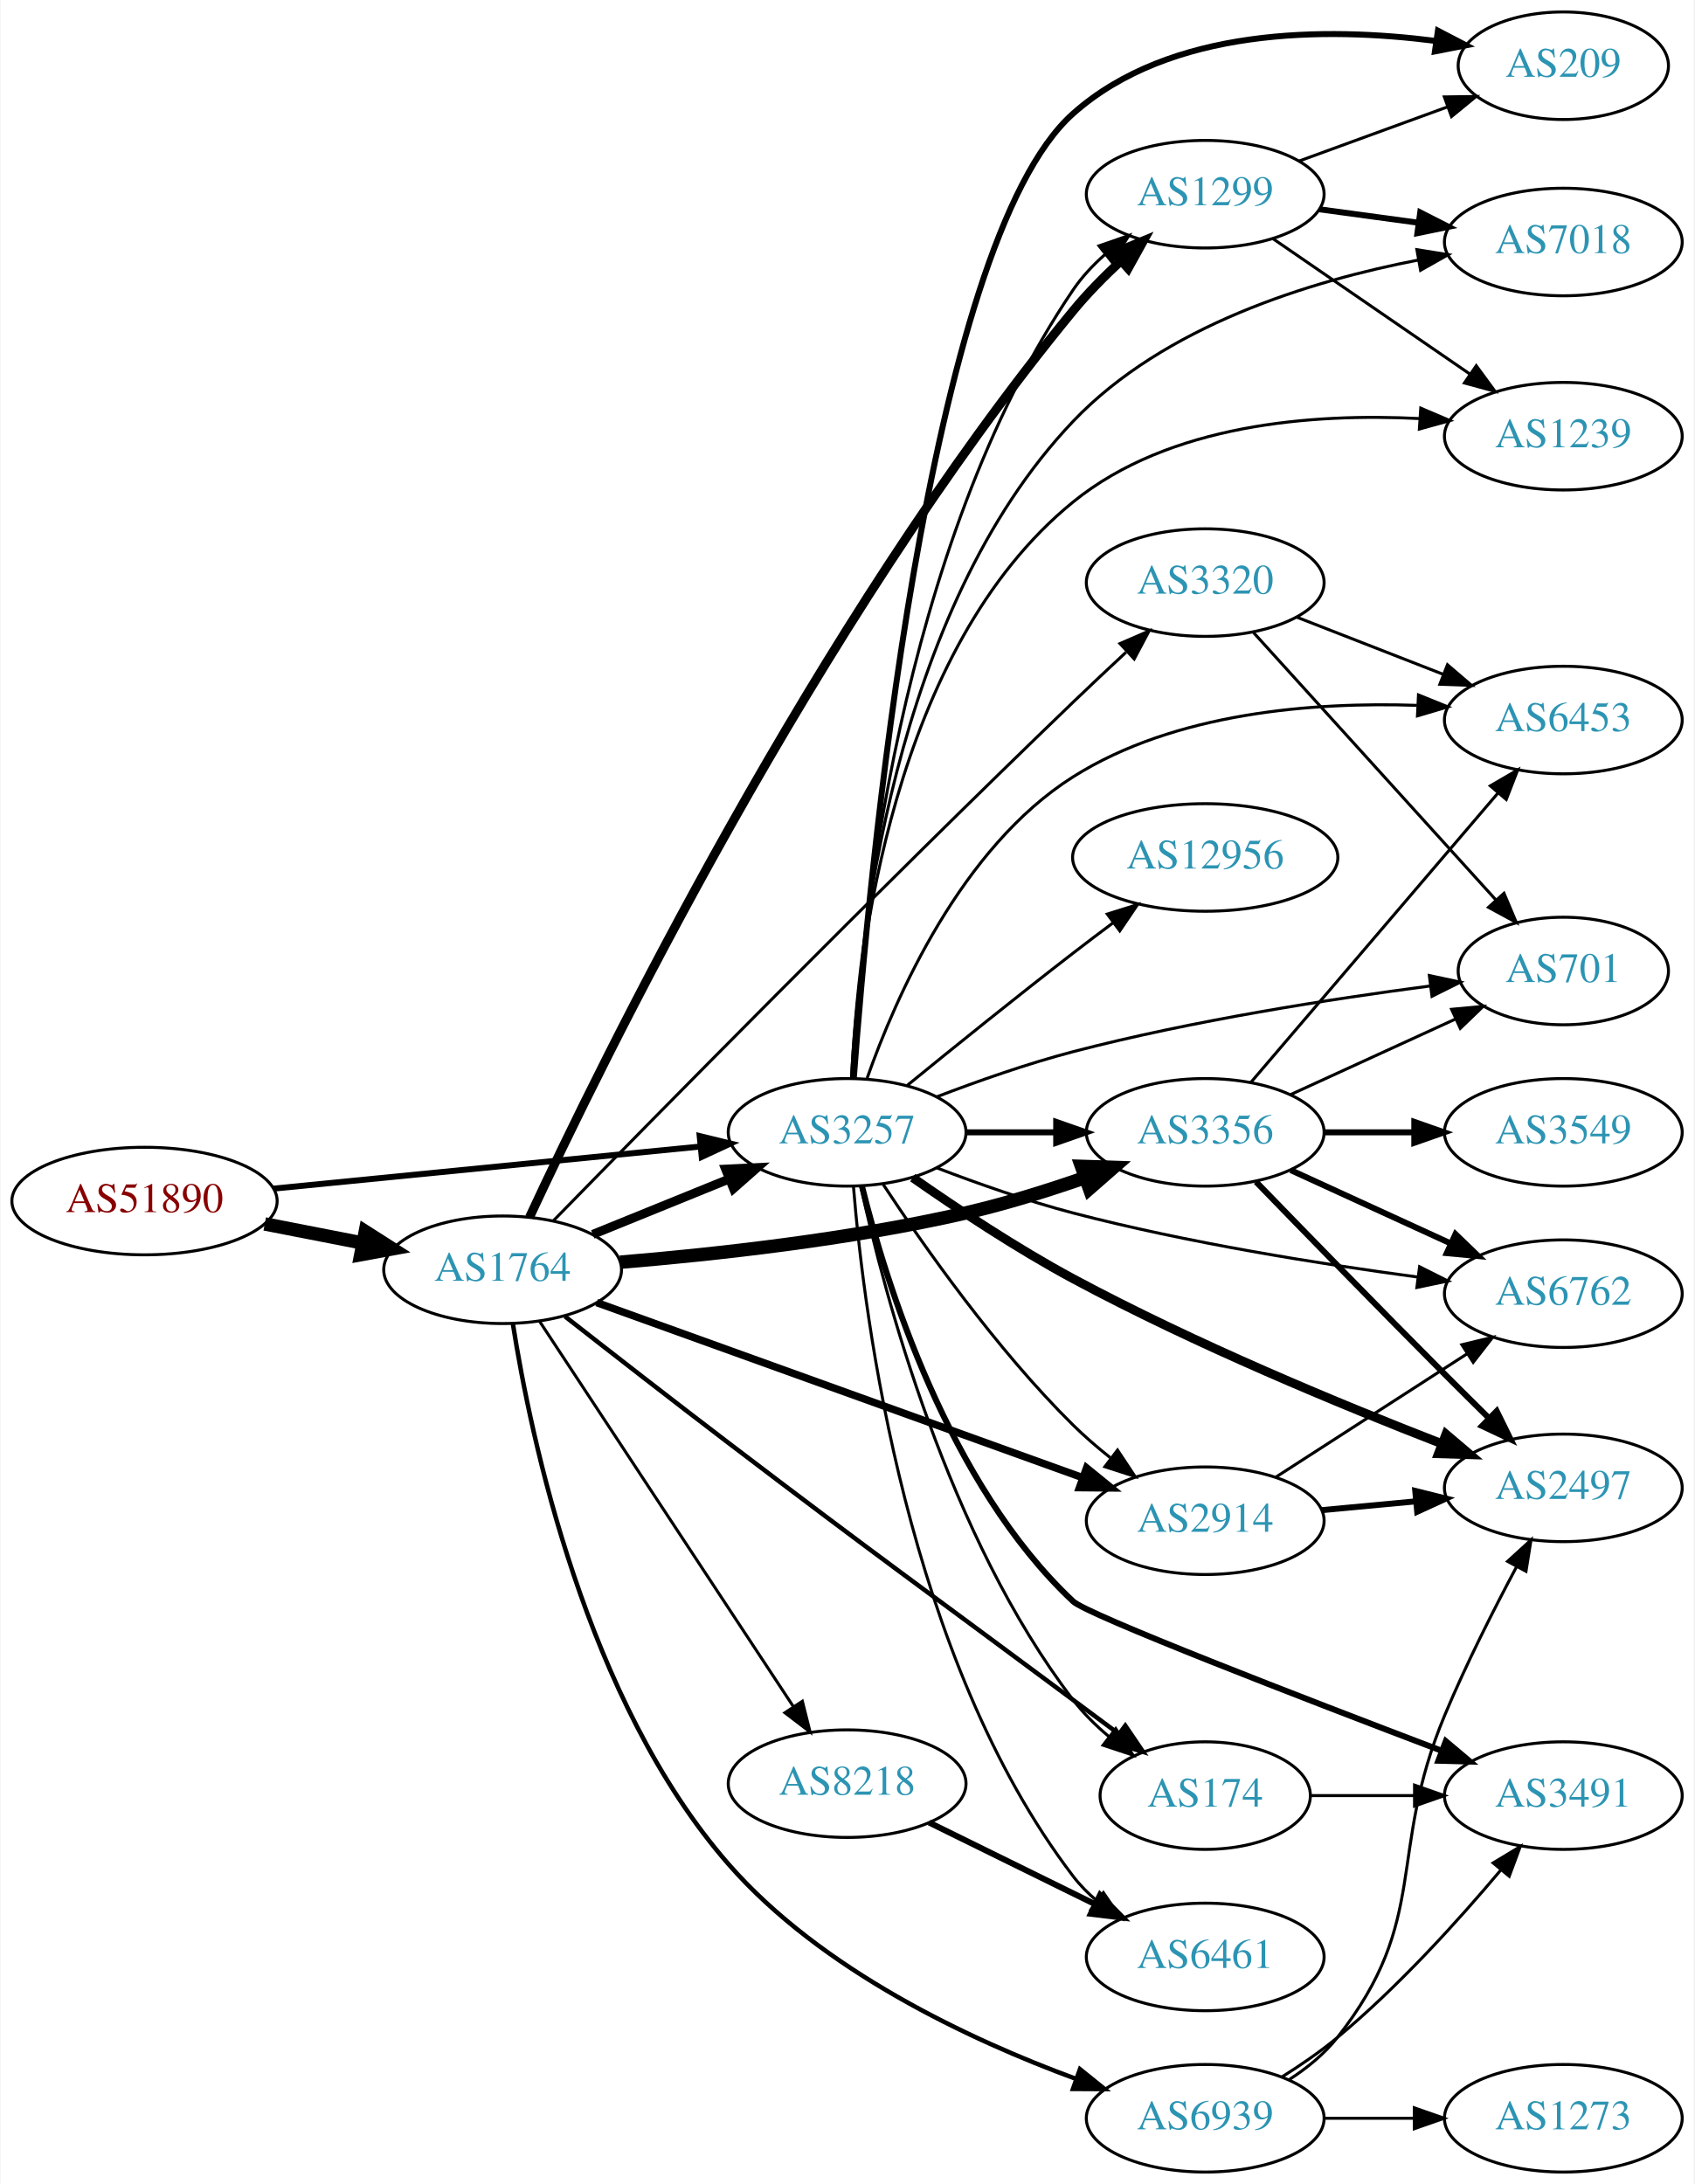
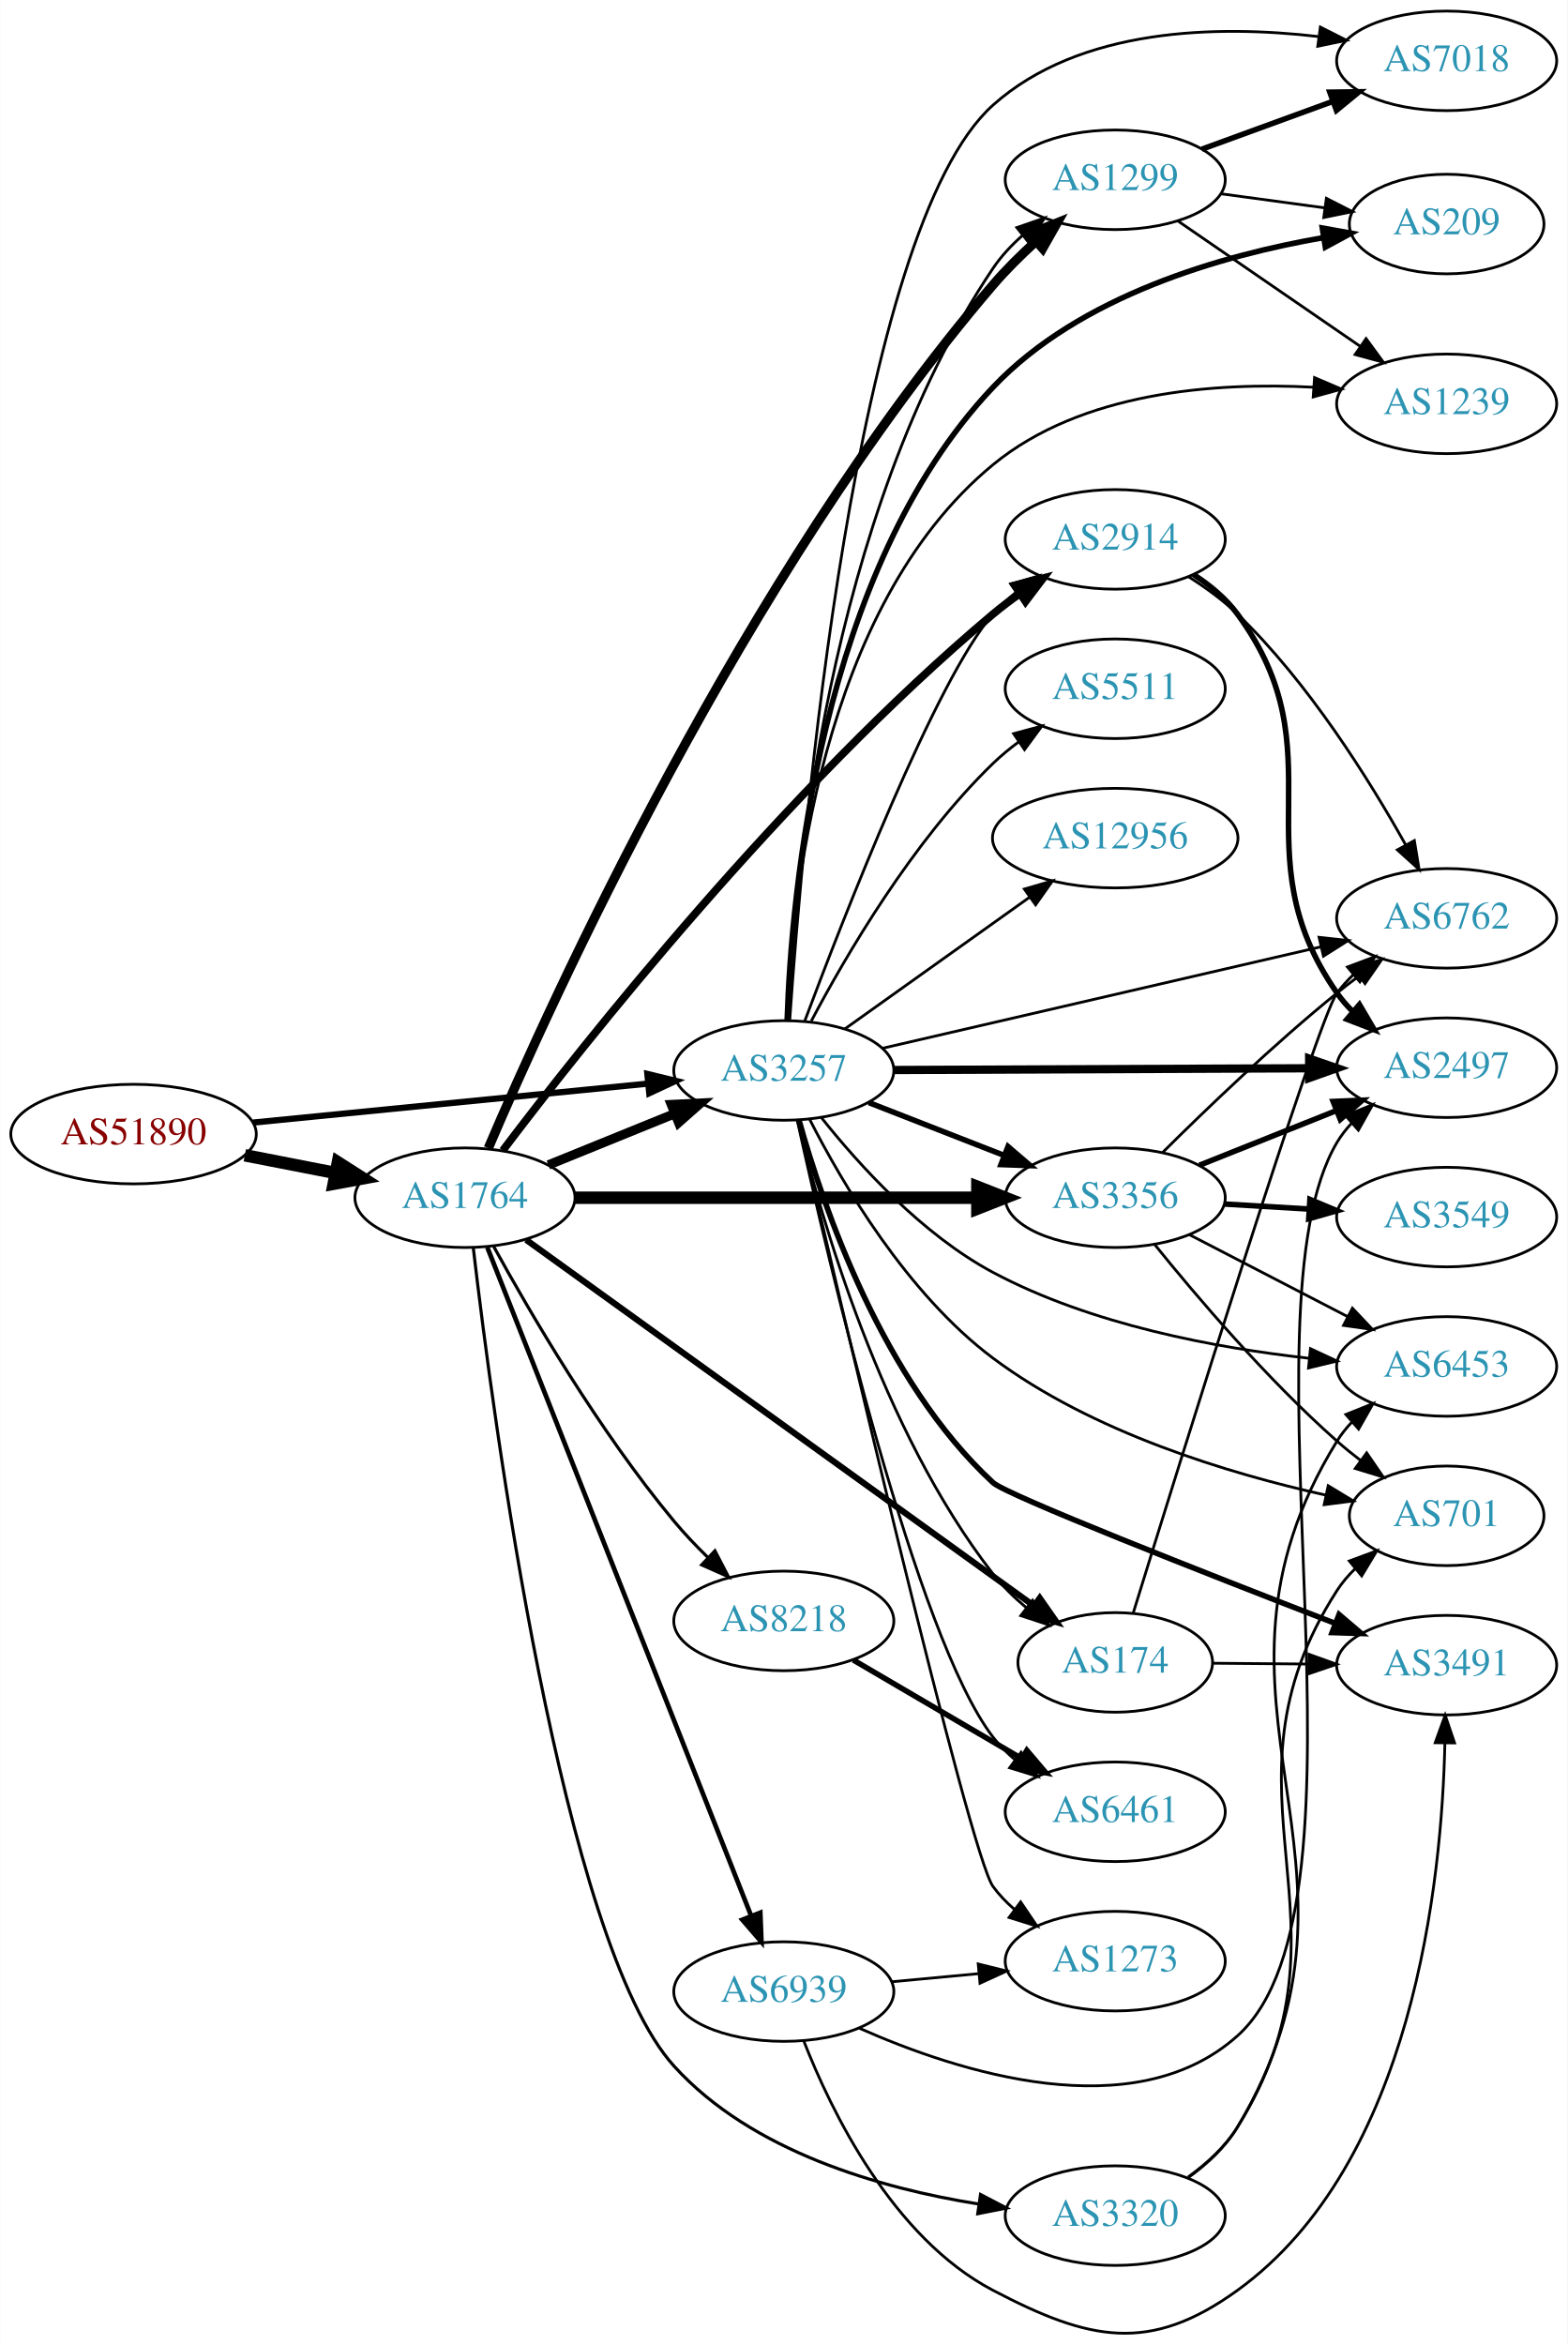
- <svg xmlns="http://www.w3.org/2000/svg" xmlns:xlink="http://www.w3.org/1999/xlink" width="567pt" height="731pt" viewBox="0.00 0.00 566.66 731.00">
-   <g id="graph0" class="graph" transform="scale(1 1) rotate(0) translate(4 727)">
-     <polygon fill="white" stroke="none" points="-4,4 -4,-727 562.663,-727 562.663,4 -4,4" />
+ <svg xmlns="http://www.w3.org/2000/svg" xmlns:xlink="http://www.w3.org/1999/xlink" width="567pt" height="848pt" viewBox="0.00 0.00 566.66 847.77">
+   <g id="graph0" class="graph" transform="scale(1 1) rotate(0) translate(4 843.771)">
+     <polygon fill="white" stroke="none" points="-4,4 -4,-843.771 562.663,-843.771 562.663,4 -4,4" />
    <g id="node1" class="node">
      <g id="a_node1">
        <a xlink:href="/asn/51890" xlink:title="AS51890 ~ Mayr-Melnhof Karton GmbH [AT]">
-           <ellipse fill="#ffffff" stroke="black" cx="44.196" cy="-325" rx="44.393" ry="18" />
-           <text text-anchor="middle" x="44.196" y="-321.3" font-family="Times,serif" font-size="14.00" fill="#880000">AS51890</text>
+           <ellipse fill="#ffffff" stroke="black" cx="44.196" cy="-433.771" rx="44.393" ry="18" />
+           <text text-anchor="middle" x="44.196" y="-430.071" font-family="Times,serif" font-size="14.00" fill="#880000">AS51890</text>
        </a>
      </g>
    </g>
    <g id="node2" class="node">
      <g id="a_node2">
        <a xlink:href="/asn/1764" xlink:title="AS1764 ~ NEXTLAYER-AS [AT]">
-           <ellipse fill="#ffffff" stroke="black" cx="164.039" cy="-302" rx="39.794" ry="18" />
-           <text text-anchor="middle" x="164.039" y="-298.3" font-family="Times,serif" font-size="14.00" fill="#2c94b3">AS1764</text>
+           <ellipse fill="#ffffff" stroke="black" cx="164.039" cy="-410.771" rx="39.794" ry="18" />
+           <text text-anchor="middle" x="164.039" y="-407.071" font-family="Times,serif" font-size="14.00" fill="#2c94b3">AS1764</text>
        </a>
      </g>
    </g>
    <g id="edge1" class="edge">
-       <path fill="none" stroke="black" stroke-width="4.5" d="M84.436,-317.341C94.888,-315.301 106.274,-313.079 117.052,-310.975" />
-       <polygon fill="black" stroke="black" stroke-width="4.5" points="118.089,-314.785 127.149,-309.005 116.58,-307.056 118.089,-314.785" />
+       <path fill="none" stroke="black" stroke-width="4.5" d="M84.436,-426.112C94.888,-424.072 106.274,-421.85 117.052,-419.746" />
+       <polygon fill="black" stroke="black" stroke-width="4.5" points="118.089,-423.556 127.149,-417.775 116.58,-415.826 118.089,-423.556" />
    </g>
    <g id="node3" class="node">
      <g id="a_node3">
        <a xlink:href="/asn/3257" xlink:title="AS3257 ~ GTT [DE]">
-           <ellipse fill="#ffffff" stroke="black" cx="279.332" cy="-348" rx="39.794" ry="18" />
-           <text text-anchor="middle" x="279.332" y="-344.3" font-family="Times,serif" font-size="14.00" fill="#2c94b3">AS3257</text>
+           <ellipse fill="#ffffff" stroke="black" cx="279.332" cy="-456.771" rx="39.794" ry="18" />
+           <text text-anchor="middle" x="279.332" y="-453.071" font-family="Times,serif" font-size="14.00" fill="#2c94b3">AS3257</text>
        </a>
      </g>
    </g>
    <g id="edge2" class="edge">
-       <path fill="none" stroke="black" stroke-width="2" d="M87.415,-329.165C127.661,-333.136 188.2,-339.108 230.277,-343.259" />
-       <polygon fill="black" stroke="black" stroke-width="2" points="229.991,-346.748 240.286,-344.247 230.678,-339.782 229.991,-346.748" />
-     </g>
-     <g id="edge4" class="edge">
-       <path fill="none" stroke="black" stroke-width="3" d="M194.214,-313.846C208.09,-319.48 224.867,-326.292 239.776,-332.346" />
-       <polygon fill="black" stroke="black" stroke-width="3" points="238.673,-335.675 249.255,-336.194 241.306,-329.189 238.673,-335.675" />
+       <path fill="none" stroke="black" stroke-width="2.25" d="M87.415,-437.936C127.661,-441.906 188.2,-447.879 230.277,-452.03" />
+       <polygon fill="black" stroke="black" stroke-width="2.25" points="229.991,-455.518 240.286,-453.017 230.678,-448.552 229.991,-455.518" />
+     </g>
+     <g id="edge5" class="edge">
+       <path fill="none" stroke="black" stroke-width="3.375" d="M194.214,-422.617C208.09,-428.251 224.867,-435.063 239.776,-441.116" />
+       <polygon fill="black" stroke="black" stroke-width="3.375" points="238.673,-444.445 249.255,-444.965 241.306,-437.96 238.673,-444.445" />
    </g>
    <g id="node4" class="node">
      <g id="a_node4">
-         <a xlink:href="/asn/8218" xlink:title="AS8218 ~ legacy Neotelecoms [FR]">
-           <ellipse fill="#ffffff" stroke="black" cx="279.332" cy="-130" rx="39.794" ry="18" />
-           <text text-anchor="middle" x="279.332" y="-126.3" font-family="Times,serif" font-size="14.00" fill="#2c94b3">AS8218</text>
+         <a xlink:href="/asn/1299" xlink:title="AS1299 ~ Telia Carrier [EU]">
+           <ellipse fill="#ffffff" stroke="black" cx="399.174" cy="-778.771" rx="39.794" ry="18" />
+           <text text-anchor="middle" x="399.174" y="-775.071" font-family="Times,serif" font-size="14.00" fill="#2c94b3">AS1299</text>
        </a>
      </g>
    </g>
    <g id="edge3" class="edge">
-       <path fill="none" stroke="black" d="M176.316,-284.879C196.284,-254.564 237.957,-191.296 261.391,-155.719" />
-       <polygon fill="black" stroke="black" points="264.354,-157.583 266.932,-147.307 258.508,-153.733 264.354,-157.583" />
+       <path fill="none" stroke="black" stroke-width="3.375" d="M172.486,-428.694C194.714,-480.819 264.678,-635.337 354.978,-740.771 359.605,-746.173 365.001,-751.511 370.38,-756.402" />
+       <polygon fill="black" stroke="black" stroke-width="3.375" points="368.325,-759.254 378.156,-763.203 372.933,-753.985 368.325,-759.254" />
    </g>
    <g id="node5" class="node">
      <g id="a_node5">
-         <a xlink:href="/asn/1299" xlink:title="AS1299 ~ Telia Carrier [EU]">
-           <ellipse fill="#ffffff" stroke="black" cx="399.174" cy="-662" rx="39.794" ry="18" />
-           <text text-anchor="middle" x="399.174" y="-658.3" font-family="Times,serif" font-size="14.00" fill="#2c94b3">AS1299</text>
-         </a>
-       </g>
-     </g>
-     <g id="edge5" class="edge">
-       <path fill="none" stroke="black" stroke-width="3" d="M173.03,-319.557C196.457,-369.969 268.773,-518.251 354.978,-623 359.745,-628.793 365.381,-634.506 370.98,-639.698" />
-       <polygon fill="black" stroke="black" stroke-width="3" points="368.716,-642.369 378.508,-646.415 373.376,-637.146 368.716,-642.369" />
+         <a xlink:href="/asn/2914" xlink:title="AS2914 ~ NTT America, Inc. [US]">
+           <ellipse fill="#ffffff" stroke="black" cx="399.174" cy="-648.771" rx="39.794" ry="18" />
+           <text text-anchor="middle" x="399.174" y="-645.071" font-family="Times,serif" font-size="14.00" fill="#2c94b3">AS2914</text>
+         </a>
+       </g>
+     </g>
+     <g id="edge4" class="edge">
+       <path fill="none" stroke="black" stroke-width="2.812" d="M177.705,-427.83C206.382,-465.726 279.662,-558.556 354.978,-621.771 358.016,-624.32 361.315,-626.805 364.69,-629.17" />
+       <polygon fill="black" stroke="black" stroke-width="2.812" points="362.865,-632.159 373.133,-634.768 366.733,-626.325 362.865,-632.159" />
    </g>
    <g id="node6" class="node">
      <g id="a_node6">
-         <a xlink:href="/asn/3356" xlink:title="AS3356 ~ Level 3 Parent, LLC [US]">
-           <ellipse fill="#ffffff" stroke="black" cx="399.174" cy="-348" rx="39.794" ry="18" />
-           <text text-anchor="middle" x="399.174" y="-344.3" font-family="Times,serif" font-size="14.00" fill="#2c94b3">AS3356</text>
+         <a xlink:href="/asn/8218" xlink:title="AS8218 ~ legacy Neotelecoms [FR]">
+           <ellipse fill="#ffffff" stroke="black" cx="279.332" cy="-257.771" rx="39.794" ry="18" />
+           <text text-anchor="middle" x="279.332" y="-254.071" font-family="Times,serif" font-size="14.00" fill="#2c94b3">AS8218</text>
        </a>
      </g>
    </g>
    <g id="edge6" class="edge">
-       <path fill="none" stroke="black" stroke-width="4.5" d="M203.376,-304.53C234.753,-307.125 280.135,-312.082 318.978,-321 332.161,-324.027 346.23,-328.423 358.798,-332.793" />
-       <polygon fill="black" stroke="black" stroke-width="4.5" points="357.767,-336.606 368.509,-336.265 360.419,-329.191 357.767,-336.606" />
+       <path fill="none" stroke="black" stroke-width="1.125" d="M174.402,-393.181C187.443,-369.439 212.549,-326.358 239.685,-293.771 243.352,-289.367 247.532,-284.967 251.756,-280.833" />
+       <polygon fill="black" stroke="black" stroke-width="1.125" points="254.419,-283.133 259.306,-273.733 249.623,-278.034 254.419,-283.133" />
    </g>
    <g id="node7" class="node">
      <g id="a_node7">
-         <a xlink:href="/asn/174" xlink:title="AS174 ~ Cogent Communications [US]">
-           <ellipse fill="#ffffff" stroke="black" cx="399.174" cy="-126" rx="35.194" ry="18" />
-           <text text-anchor="middle" x="399.174" y="-122.3" font-family="Times,serif" font-size="14.00" fill="#2c94b3">AS174</text>
+         <a xlink:href="/asn/3356" xlink:title="AS3356 ~ Level 3 Parent, LLC [US]">
+           <ellipse fill="#ffffff" stroke="black" cx="399.174" cy="-410.771" rx="39.794" ry="18" />
+           <text text-anchor="middle" x="399.174" y="-407.071" font-family="Times,serif" font-size="14.00" fill="#2c94b3">AS3356</text>
        </a>
      </g>
    </g>
    <g id="edge7" class="edge">
-       <path fill="none" stroke="black" stroke-width="1.5" d="M184.917,-286.384C199.909,-274.648 221.012,-258.216 239.685,-244 290.548,-205.276 303.674,-196.138 354.978,-158 359.872,-154.362 365.083,-150.496 370.128,-146.756" />
-       <polygon fill="black" stroke="black" stroke-width="1.5" points="372.429,-149.408 378.38,-140.642 368.261,-143.783 372.429,-149.408" />
+       <path fill="none" stroke="black" stroke-width="4.5" d="M203.798,-410.771C243.714,-410.771 306.032,-410.771 349.304,-410.771" />
+       <polygon fill="black" stroke="black" stroke-width="4.5" points="349.322,-414.708 359.322,-410.771 349.322,-406.833 349.322,-414.708" />
    </g>
    <g id="node8" class="node">
      <g id="a_node8">
-         <a xlink:href="/asn/2914" xlink:title="AS2914 ~ NTT America, Inc. [US]">
-           <ellipse fill="#ffffff" stroke="black" cx="399.174" cy="-218" rx="39.794" ry="18" />
-           <text text-anchor="middle" x="399.174" y="-214.3" font-family="Times,serif" font-size="14.00" fill="#2c94b3">AS2914</text>
+         <a xlink:href="/asn/174" xlink:title="AS174 ~ Cogent Communications [US]">
+           <ellipse fill="#ffffff" stroke="black" cx="399.174" cy="-242.771" rx="35.194" ry="18" />
+           <text text-anchor="middle" x="399.174" y="-239.071" font-family="Times,serif" font-size="14.00" fill="#2c94b3">AS174</text>
        </a>
      </g>
    </g>
    <g id="edge8" class="edge">
-       <path fill="none" stroke="black" stroke-width="2.5" d="M195.517,-291.018C237.143,-276.02 311.861,-249.099 358.014,-232.47" />
-       <polygon fill="black" stroke="black" stroke-width="2.5" points="359.467,-235.667 367.688,-228.984 357.094,-229.081 359.467,-235.667" />
+       <path fill="none" stroke="black" stroke-width="2.25" d="M186.139,-395.565C228.136,-365.302 322.217,-297.506 369.661,-263.317" />
+       <polygon fill="black" stroke="black" stroke-width="2.25" points="371.888,-266.027 377.955,-257.341 367.795,-260.348 371.888,-266.027" />
    </g>
    <g id="node9" class="node">
      <g id="a_node9">
-         <a xlink:href="/asn/3320" xlink:title="AS3320 ~ DTAG [DE]">
-           <ellipse fill="#ffffff" stroke="black" cx="399.174" cy="-532" rx="39.794" ry="18" />
-           <text text-anchor="middle" x="399.174" y="-528.3" font-family="Times,serif" font-size="14.00" fill="#2c94b3">AS3320</text>
+         <a xlink:href="/asn/6939" xlink:title="AS6939 ~ Hurricane Electric LLC [US]">
+           <ellipse fill="#ffffff" stroke="black" cx="279.332" cy="-123.771" rx="39.794" ry="18" />
+           <text text-anchor="middle" x="279.332" y="-120.071" font-family="Times,serif" font-size="14.00" fill="#2c94b3">AS6939</text>
        </a>
      </g>
    </g>
    <g id="edge9" class="edge">
-       <path fill="none" stroke="black" d="M181.09,-318.479C213.543,-351.702 289.448,-428.929 354.978,-492 360.648,-497.458 366.816,-503.251 372.668,-508.684" />
-       <polygon fill="black" stroke="black" points="370.656,-511.59 380.376,-515.805 375.406,-506.448 370.656,-511.59" />
+       <path fill="none" stroke="black" stroke-width="1.688" d="M172.126,-392.817C191.319,-344.195 244.408,-209.709 267.438,-151.367" />
+       <polygon fill="black" stroke="black" stroke-width="1.688" points="270.831,-152.304 271.247,-141.717 264.32,-149.733 270.831,-152.304" />
    </g>
    <g id="node10" class="node">
      <g id="a_node10">
-         <a xlink:href="/asn/6939" xlink:title="AS6939 ~ Hurricane Electric LLC [US]">
-           <ellipse fill="#ffffff" stroke="black" cx="399.174" cy="-18" rx="39.794" ry="18" />
-           <text text-anchor="middle" x="399.174" y="-14.3" font-family="Times,serif" font-size="14.00" fill="#2c94b3">AS6939</text>
+         <a xlink:href="/asn/3320" xlink:title="AS3320 ~ DTAG [DE]">
+           <ellipse fill="#ffffff" stroke="black" cx="399.174" cy="-42.771" rx="39.794" ry="18" />
+           <text text-anchor="middle" x="399.174" y="-39.071" font-family="Times,serif" font-size="14.00" fill="#2c94b3">AS3320</text>
        </a>
      </g>
    </g>
    <g id="edge10" class="edge">
-       <path fill="none" stroke="black" stroke-width="1.5" d="M167.479,-283.88C173.421,-246.063 191.825,-157.712 239.685,-103 270.783,-67.449 320.472,-44.233 355.92,-31.187" />
-       <polygon fill="black" stroke="black" stroke-width="1.5" points="357.264,-34.424 365.513,-27.776 354.918,-27.829 357.264,-34.424" />
-     </g>
-     <g id="edge29" class="edge">
-       <path fill="none" stroke="black" d="M281.06,-366.189C283.767,-413.672 296.416,-543.659 354.978,-630 357.915,-634.33 361.637,-638.299 365.66,-641.856" />
-       <polygon fill="black" stroke="black" points="363.627,-644.71 373.639,-648.177 367.974,-639.224 363.627,-644.71" />
+       <path fill="none" stroke="black" stroke-width="1.125" d="M167.051,-392.618C174.054,-332.522 199.162,-141.338 239.685,-96.771 267.807,-65.842 314.346,-52.621 349.737,-46.974" />
+       <polygon fill="black" stroke="black" stroke-width="1.125" points="350.465,-50.405 359.863,-45.513 349.465,-43.477 350.465,-50.405" />
+     </g>
+     <g id="edge32" class="edge">
+       <path fill="none" stroke="black" d="M280.883,-474.766C283.164,-522.989 294.875,-657.502 354.978,-746.771 357.9,-751.111 361.614,-755.085 365.633,-758.645" />
+       <polygon fill="black" stroke="black" points="363.598,-761.498 373.609,-764.968 367.947,-756.013 363.598,-761.498" />
+     </g>
+     <g id="edge25" class="edge">
+       <path fill="none" stroke="black" d="M286.829,-474.448C300.871,-512.015 334.437,-598.28 354.978,-621.771 357.452,-624.6 360.295,-627.234 363.317,-629.66" />
+       <polygon fill="black" stroke="black" points="361.431,-632.614 371.6,-635.585 365.503,-626.92 361.431,-632.614" />
+     </g>
+     <g id="edge28" class="edge">
+       <path fill="none" stroke="black" stroke-width="2" d="M310.068,-445.163C324.862,-439.388 342.939,-432.332 358.861,-426.117" />
+       <polygon fill="black" stroke="black" stroke-width="2" points="360.404,-429.271 368.447,-422.375 357.859,-422.751 360.404,-429.271" />
    </g>
    <g id="edge19" class="edge">
-       <path fill="none" stroke="black" stroke-width="2" d="M319.244,-348C328.798,-348 339.147,-348 349.11,-348" />
-       <polygon fill="black" stroke="black" stroke-width="2" points="349.302,-351.5 359.302,-348 349.302,-344.5 349.302,-351.5" />
-     </g>
-     <g id="edge30" class="edge">
-       <path fill="none" stroke="black" d="M283.927,-329.846C291.746,-293.966 313.055,-212.718 354.978,-158 358.384,-153.555 362.566,-149.436 366.973,-145.734" />
-       <polygon fill="black" stroke="black" points="369.235,-148.41 375.031,-139.541 364.97,-142.859 369.235,-148.41" />
-     </g>
-     <g id="edge27" class="edge">
-       <path fill="none" stroke="black" d="M291.421,-330.534C304.96,-309.964 329.25,-275.387 354.978,-250 358.783,-246.245 363.049,-242.568 367.377,-239.123" />
-       <polygon fill="black" stroke="black" points="369.827,-241.657 375.675,-232.822 365.594,-236.082 369.827,-241.657" />
+       <path fill="none" stroke="black" d="M284.251,-438.85C292.516,-404.218 314.398,-326.927 354.978,-274.771 358.417,-270.351 362.616,-266.245 367.031,-262.549" />
+       <polygon fill="black" stroke="black" points="369.293,-265.225 375.093,-256.359 365.03,-259.673 369.293,-265.225" />
    </g>
    <g id="node11" class="node">
      <g id="a_node11">
        <a xlink:href="/asn/6461" xlink:title="AS6461 ~ Zayo Bandwidth [US]">
-           <ellipse fill="#ffffff" stroke="black" cx="399.174" cy="-72" rx="39.794" ry="18" />
-           <text text-anchor="middle" x="399.174" y="-68.3" font-family="Times,serif" font-size="14.00" fill="#2c94b3">AS6461</text>
-         </a>
-       </g>
-     </g>
-     <g id="edge22" class="edge">
-       <path fill="none" stroke="black" d="M281.46,-329.767C285.032,-285.73 299.41,-171.837 354.978,-99 357.258,-96.012 359.971,-93.272 362.911,-90.779" />
-       <polygon fill="black" stroke="black" points="365.105,-93.51 371.082,-84.762 360.954,-87.874 365.105,-93.51" />
-     </g>
-     <g id="node12" class="node">
-       <g id="a_node12">
-         <a xlink:href="/asn/6762" xlink:title="AS6762 ~ TELECOM ITALIA SPARKLE S.p.A. [IT]">
-           <ellipse fill="#ffffff" stroke="black" cx="519.017" cy="-294" rx="39.794" ry="18" />
-           <text text-anchor="middle" x="519.017" y="-290.3" font-family="Times,serif" font-size="14.00" fill="#2c94b3">AS6762</text>
-         </a>
-       </g>
-     </g>
-     <g id="edge21" class="edge">
-       <path fill="none" stroke="black" d="M309.367,-336.097C323.024,-330.862 339.645,-325.007 354.978,-321 393.176,-311.019 437.417,-303.967 470.168,-299.579" />
-       <polygon fill="black" stroke="black" points="470.912,-303.011 480.375,-298.247 470.006,-296.07 470.912,-303.011" />
+           <ellipse fill="#ffffff" stroke="black" cx="399.174" cy="-188.771" rx="39.794" ry="18" />
+           <text text-anchor="middle" x="399.174" y="-185.071" font-family="Times,serif" font-size="14.00" fill="#2c94b3">AS6461</text>
+         </a>
+       </g>
+     </g>
+     <g id="edge31" class="edge">
+       <path fill="none" stroke="black" d="M284.21,-438.695C295.123,-389.059 327.116,-251.948 354.978,-215.771 357.271,-212.793 359.994,-210.059 362.94,-207.572" />
+       <polygon fill="black" stroke="black" points="365.133,-210.303 371.118,-201.56 360.988,-204.663 365.133,-210.303" />
+     </g>
+     <g id="node13" class="node">
+       <g id="a_node13">
+         <a xlink:href="/asn/6453" xlink:title="AS6453 ~ TATA COMMUNICATIONS (AMERICA) INC [US]">
+           <ellipse fill="#ffffff" stroke="black" cx="519.017" cy="-349.771" rx="39.794" ry="18" />
+           <text text-anchor="middle" x="519.017" y="-346.071" font-family="Times,serif" font-size="14.00" fill="#2c94b3">AS6453</text>
+         </a>
+       </g>
+     </g>
+     <g id="edge29" class="edge">
+       <path fill="none" stroke="black" d="M292.903,-439.746C306.342,-422.836 329.227,-397.503 354.978,-383.771 390.469,-364.844 435.531,-356.447 469.282,-352.725" />
+       <polygon fill="black" stroke="black" points="469.769,-356.194 479.37,-351.713 469.071,-349.229 469.769,-356.194" />
    </g>
    <g id="node14" class="node">
      <g id="a_node14">
        <a xlink:href="/asn/2497" xlink:title="AS2497 ~ Internet Initiative Japan Inc. [JP]">
-           <ellipse fill="#ffffff" stroke="black" cx="519.017" cy="-229" rx="39.794" ry="18" />
-           <text text-anchor="middle" x="519.017" y="-225.3" font-family="Times,serif" font-size="14.00" fill="#2c94b3">AS2497</text>
-         </a>
-       </g>
-     </g>
-     <g id="edge18" class="edge">
-       <path fill="none" stroke="black" stroke-width="3" d="M301.279,-332.821C315.916,-322.576 336.135,-309.129 354.978,-299 395.725,-277.098 444.772,-256.803 478.358,-243.768" />
-       <polygon fill="black" stroke="black" stroke-width="3" points="479.753,-246.981 487.83,-240.125 477.24,-240.448 479.753,-246.981" />
+           <ellipse fill="#ffffff" stroke="black" cx="519.017" cy="-457.771" rx="39.794" ry="18" />
+           <text text-anchor="middle" x="519.017" y="-454.071" font-family="Times,serif" font-size="14.00" fill="#2c94b3">AS2497</text>
+         </a>
+       </g>
+     </g>
+     <g id="edge17" class="edge">
+       <path fill="none" stroke="black" stroke-width="3" d="M319.049,-456.933C359.967,-457.106 424.607,-457.378 469.042,-457.565" />
+       <polygon fill="black" stroke="black" stroke-width="3" points="469.301,-461.066 479.316,-457.608 469.331,-454.066 469.301,-461.066" />
    </g>
    <g id="node15" class="node">
      <g id="a_node15">
-         <a xlink:href="/asn/6453" xlink:title="AS6453 ~ TATA COMMUNICATIONS (AMERICA) INC [US]">
-           <ellipse fill="#ffffff" stroke="black" cx="519.017" cy="-486" rx="39.794" ry="18" />
-           <text text-anchor="middle" x="519.017" y="-482.3" font-family="Times,serif" font-size="14.00" fill="#2c94b3">AS6453</text>
-         </a>
-       </g>
-     </g>
-     <g id="edge20" class="edge">
-       <path fill="none" stroke="black" d="M286.03,-366.14C295.553,-393.152 317.449,-443.299 354.978,-467 389.151,-488.581 435.501,-492.081 470.047,-490.911" />
-       <polygon fill="black" stroke="black" points="470.543,-494.391 480.363,-490.413 470.205,-487.399 470.543,-494.391" />
+         <a xlink:href="/asn/701" xlink:title="AS701 ~ UUNET [US]">
+           <ellipse fill="#ffffff" stroke="black" cx="519.017" cy="-295.771" rx="35.194" ry="18" />
+           <text text-anchor="middle" x="519.017" y="-292.071" font-family="Times,serif" font-size="14.00" fill="#2c94b3">AS701</text>
+         </a>
+       </g>
+     </g>
+     <g id="edge23" class="edge">
+       <path fill="none" stroke="black" d="M288.668,-439.121C300.388,-416.113 323.835,-376.069 354.978,-352.771 390.817,-325.959 440.291,-311.035 475.315,-303.252" />
+       <polygon fill="black" stroke="black" points="476.18,-306.646 485.238,-301.151 474.73,-299.798 476.18,-306.646" />
    </g>
    <g id="node16" class="node">
      <g id="a_node16">
-         <a xlink:href="/asn/701" xlink:title="AS701 ~ UUNET [US]">
-           <ellipse fill="#ffffff" stroke="black" cx="519.017" cy="-402" rx="35.194" ry="18" />
-           <text text-anchor="middle" x="519.017" y="-398.3" font-family="Times,serif" font-size="14.00" fill="#2c94b3">AS701</text>
-         </a>
-       </g>
-     </g>
-     <g id="edge25" class="edge">
-       <path fill="none" stroke="black" d="M309.367,-359.903C323.024,-365.138 339.645,-370.993 354.978,-375 394.804,-385.407 441.199,-392.629 474.291,-396.968" />
-       <polygon fill="black" stroke="black" points="474.18,-400.482 484.543,-398.276 475.066,-393.538 474.18,-400.482" />
+         <a xlink:href="/asn/6762" xlink:title="AS6762 ~ TELECOM ITALIA SPARKLE S.p.A. [IT]">
+           <ellipse fill="#ffffff" stroke="black" cx="519.017" cy="-511.771" rx="39.794" ry="18" />
+           <text text-anchor="middle" x="519.017" y="-508.071" font-family="Times,serif" font-size="14.00" fill="#2c94b3">AS6762</text>
+         </a>
+       </g>
+     </g>
+     <g id="edge27" class="edge">
+       <path fill="none" stroke="black" d="M314.893,-464.768C356.788,-474.462 427.473,-490.819 473.433,-501.454" />
+       <polygon fill="black" stroke="black" points="472.882,-504.919 483.414,-503.763 474.46,-498.099 472.882,-504.919" />
    </g>
    <g id="node17" class="node">
      <g id="a_node17">
        <a xlink:href="/asn/3491" xlink:title="AS3491 ~ PCCW Global, Inc. [US]">
-           <ellipse fill="#ffffff" stroke="black" cx="519.017" cy="-126" rx="39.794" ry="18" />
-           <text text-anchor="middle" x="519.017" y="-122.3" font-family="Times,serif" font-size="14.00" fill="#2c94b3">AS3491</text>
-         </a>
-       </g>
-     </g>
-     <g id="edge17" class="edge">
-       <path fill="none" stroke="black" stroke-width="2" d="M284.316,-329.895C292.289,-297.705 313.144,-230.221 354.978,-191 359.751,-186.525 431.53,-158.788 478.241,-141.023" />
-       <polygon fill="black" stroke="black" stroke-width="2" points="479.688,-144.217 487.795,-137.395 477.203,-137.673 479.688,-144.217" />
+           <ellipse fill="#ffffff" stroke="black" cx="519.017" cy="-241.771" rx="39.794" ry="18" />
+           <text text-anchor="middle" x="519.017" y="-238.071" font-family="Times,serif" font-size="14.00" fill="#2c94b3">AS3491</text>
+         </a>
+       </g>
+     </g>
+     <g id="edge18" class="edge">
+       <path fill="none" stroke="black" stroke-width="2" d="M284.875,-438.627C293.489,-407.729 315.013,-344.668 354.978,-307.771 359.809,-303.311 431.95,-274.973 478.635,-256.909" />
+       <polygon fill="black" stroke="black" stroke-width="2" points="480.111,-260.091 488.178,-253.222 477.588,-253.561 480.111,-260.091" />
    </g>
    <g id="node18" class="node">
      <g id="a_node18">
-         <a xlink:href="/asn/7018" xlink:title="AS7018 ~ AT&amp;T Services, Inc. [US]">
-           <ellipse fill="#ffffff" stroke="black" cx="519.017" cy="-646" rx="39.794" ry="18" />
-           <text text-anchor="middle" x="519.017" y="-642.3" font-family="Times,serif" font-size="14.00" fill="#2c94b3">AS7018</text>
-         </a>
-       </g>
-     </g>
-     <g id="edge23" class="edge">
-       <path fill="none" stroke="black" d="M280.809,-366.194C282.937,-409.989 294.35,-522.345 354.978,-586 385.4,-617.941 434.274,-632.969 470.588,-639.984" />
-       <polygon fill="black" stroke="black" points="470.01,-643.437 480.471,-641.758 471.247,-636.547 470.01,-643.437" />
+         <a xlink:href="/asn/1239" xlink:title="AS1239 ~ Sprint [US]">
+           <ellipse fill="#ffffff" stroke="black" cx="519.017" cy="-697.771" rx="39.794" ry="18" />
+           <text text-anchor="middle" x="519.017" y="-694.071" font-family="Times,serif" font-size="14.00" fill="#2c94b3">AS1239</text>
+         </a>
+       </g>
+     </g>
+     <g id="edge20" class="edge">
+       <path fill="none" stroke="black" d="M280.529,-475.013C282.062,-517.675 292.306,-624.233 354.978,-675.771 387.004,-702.106 435.136,-705.648 470.809,-703.779" />
+       <polygon fill="black" stroke="black" points="471.243,-707.257 480.981,-703.084 470.766,-700.274 471.243,-707.257" />
    </g>
    <g id="node19" class="node">
      <g id="a_node19">
-         <a xlink:href="/asn/1239" xlink:title="AS1239 ~ Sprint [US]">
-           <ellipse fill="#ffffff" stroke="black" cx="519.017" cy="-581" rx="39.794" ry="18" />
-           <text text-anchor="middle" x="519.017" y="-577.3" font-family="Times,serif" font-size="14.00" fill="#2c94b3">AS1239</text>
-         </a>
-       </g>
-     </g>
-     <g id="edge24" class="edge">
-       <path fill="none" stroke="black" d="M280.795,-366.212C282.917,-407.759 294.368,-509.742 354.978,-559 387.155,-585.151 435.267,-588.717 470.894,-586.904" />
-       <polygon fill="black" stroke="black" points="471.308,-590.384 481.052,-586.226 470.842,-583.4 471.308,-590.384" />
+         <a xlink:href="/asn/7018" xlink:title="AS7018 ~ AT&amp;T Services, Inc. [US]">
+           <ellipse fill="#ffffff" stroke="black" cx="519.017" cy="-821.771" rx="39.794" ry="18" />
+           <text text-anchor="middle" x="519.017" y="-818.071" font-family="Times,serif" font-size="14.00" fill="#2c94b3">AS7018</text>
+         </a>
+       </g>
+     </g>
+     <g id="edge21" class="edge">
+       <path fill="none" stroke="black" d="M281.479,-475.031C285.979,-540.35 304.72,-760.888 354.978,-805.771 386.45,-833.876 436.199,-834.78 472.472,-830.571" />
+       <polygon fill="black" stroke="black" points="473.34,-833.986 482.79,-829.196 472.415,-827.047 473.34,-833.986" />
    </g>
    <g id="node20" class="node">
      <g id="a_node20">
        <a xlink:href="/asn/209" xlink:title="AS209 ~ CenturyLink Communications, LLC [US]">
-           <ellipse fill="#ffffff" stroke="black" cx="519.017" cy="-705" rx="35.194" ry="18" />
-           <text text-anchor="middle" x="519.017" y="-701.3" font-family="Times,serif" font-size="14.00" fill="#2c94b3">AS209</text>
-         </a>
-       </g>
-     </g>
-     <g id="edge26" class="edge">
-       <path fill="none" stroke="black" stroke-width="2" d="M281.579,-366.29C286.368,-430.675 305.829,-645.319 354.978,-689 387.581,-717.975 439.633,-717.976 476.131,-713.32" />
-       <polygon fill="black" stroke="black" stroke-width="2" points="477.054,-716.723 486.451,-711.828 476.053,-709.795 477.054,-716.723" />
+           <ellipse fill="#ffffff" stroke="black" cx="519.017" cy="-762.771" rx="35.194" ry="18" />
+           <text text-anchor="middle" x="519.017" y="-759.071" font-family="Times,serif" font-size="14.00" fill="#2c94b3">AS209</text>
+         </a>
+       </g>
+     </g>
+     <g id="edge22" class="edge">
+       <path fill="none" stroke="black" stroke-width="2" d="M280.539,-474.993C282.04,-519.976 292.117,-637.438 354.978,-703.771 386.396,-736.923 437.847,-751.503 474.546,-757.88" />
+       <polygon fill="black" stroke="black" stroke-width="2" points="474.049,-761.345 484.477,-759.47 475.156,-754.433 474.049,-761.345" />
    </g>
    <g id="node21" class="node">
      <g id="a_node21">
-         <a xlink:href="/asn/12956" xlink:title="AS12956 ~ TELXIUS [ES]">
-           <ellipse fill="#ffffff" stroke="black" cx="399.174" cy="-440" rx="44.393" ry="18" />
-           <text text-anchor="middle" x="399.174" y="-436.3" font-family="Times,serif" font-size="14.00" fill="#2c94b3">AS12956</text>
-         </a>
-       </g>
-     </g>
-     <g id="edge28" class="edge">
-       <path fill="none" stroke="black" d="M299.499,-363.75C314.48,-375.977 335.893,-393.269 354.978,-408 359.319,-411.35 363.942,-414.848 368.49,-418.249" />
-       <polygon fill="black" stroke="black" points="366.402,-421.059 376.516,-424.215 370.578,-415.44 366.402,-421.059" />
-     </g>
-     <g id="edge11" class="edge">
-       <path fill="none" stroke="black" stroke-width="2" d="M306.778,-116.984C323.189,-108.906 344.489,-98.423 362.397,-89.609" />
-       <polygon fill="black" stroke="black" stroke-width="2" points="363.982,-92.73 371.409,-85.174 360.891,-86.449 363.982,-92.73" />
-     </g>
-     <g id="edge32" class="edge">
-       <path fill="none" stroke="black" stroke-width="2" d="M437.46,-656.938C447.992,-655.508 459.595,-653.932 470.635,-652.433" />
-       <polygon fill="black" stroke="black" stroke-width="2" points="471.131,-655.898 480.569,-651.084 470.189,-648.962 471.131,-655.898" />
-     </g>
-     <g id="edge31" class="edge">
-       <path fill="none" stroke="black" d="M421.788,-647.143C440.277,-634.435 467.091,-616.005 487.72,-601.825" />
-       <polygon fill="black" stroke="black" points="489.882,-604.586 496.141,-596.037 485.917,-598.817 489.882,-604.586" />
-     </g>
-     <g id="edge33" class="edge">
-       <path fill="none" stroke="black" d="M430.522,-673.074C445.657,-678.596 464.111,-685.33 480.162,-691.187" />
-       <polygon fill="black" stroke="black" points="479.201,-694.562 489.795,-694.702 481.601,-687.986 479.201,-694.562" />
-     </g>
-     <g id="edge12" class="edge">
-       <path fill="none" stroke="black" stroke-width="2" d="M427.803,-335.339C443.76,-328.027 464.031,-318.739 481.313,-310.819" />
-       <polygon fill="black" stroke="black" stroke-width="2" points="482.928,-313.929 490.561,-306.581 480.012,-307.565 482.928,-313.929" />
-     </g>
-     <g id="node13" class="node">
-       <g id="a_node13">
-         <a xlink:href="/asn/3549" xlink:title="AS3549 ~ Level 3 Parent, LLC [US]">
-           <ellipse fill="#ffffff" stroke="black" cx="519.017" cy="-348" rx="39.794" ry="18" />
-           <text text-anchor="middle" x="519.017" y="-344.3" font-family="Times,serif" font-size="14.00" fill="#2c94b3">AS3549</text>
-         </a>
-       </g>
-     </g>
-     <g id="edge13" class="edge">
-       <path fill="none" stroke="black" stroke-width="2" d="M439.087,-348C448.64,-348 458.99,-348 468.952,-348" />
-       <polygon fill="black" stroke="black" stroke-width="2" points="469.145,-351.5 479.145,-348 469.145,-344.5 469.145,-351.5" />
-     </g>
-     <g id="edge14" class="edge">
-       <path fill="none" stroke="black" stroke-width="2" d="M416.158,-331.462C432.087,-315.027 457.29,-289.143 479.37,-267 484.079,-262.278 489.143,-257.257 494.004,-252.466" />
-       <polygon fill="black" stroke="black" stroke-width="2" points="496.717,-254.707 501.396,-245.202 491.811,-249.715 496.717,-254.707" />
-     </g>
-     <g id="edge15" class="edge">
-       <path fill="none" stroke="black" d="M414.389,-364.646C435.004,-388.787 473.331,-433.67 497.152,-461.567" />
-       <polygon fill="black" stroke="black" points="494.596,-463.963 503.752,-469.295 499.92,-459.417 494.596,-463.963" />
-     </g>
-     <g id="edge16" class="edge">
-       <path fill="none" stroke="black" d="M427.803,-360.661C444.219,-368.183 465.201,-377.798 482.798,-385.861" />
-       <polygon fill="black" stroke="black" points="481.626,-389.174 492.175,-390.158 484.542,-382.811 481.626,-389.174" />
-     </g>
-     <g id="edge36" class="edge">
-       <path fill="none" stroke="black" d="M434.576,-126C445.4,-126 457.568,-126 469.194,-126" />
-       <polygon fill="black" stroke="black" points="469.225,-129.5 479.225,-126 469.225,-122.5 469.225,-129.5" />
-     </g>
-     <g id="edge35" class="edge">
-       <path fill="none" stroke="black" d="M422.895,-232.654C441.073,-244.377 466.755,-260.94 486.852,-273.901" />
-       <polygon fill="black" stroke="black" points="485.064,-276.913 495.365,-279.391 488.858,-271.03 485.064,-276.913" />
-     </g>
-     <g id="edge34" class="edge">
-       <path fill="none" stroke="black" stroke-width="2" d="M438.109,-221.541C448.101,-222.474 459.018,-223.493 469.484,-224.47" />
-       <polygon fill="black" stroke="black" stroke-width="2" points="469.467,-227.983 479.749,-225.428 470.118,-221.014 469.467,-227.983" />
-     </g>
-     <g id="edge38" class="edge">
-       <path fill="none" stroke="black" d="M429.911,-520.392C444.704,-514.618 462.782,-507.561 478.703,-501.346" />
-       <polygon fill="black" stroke="black" points="480.247,-504.501 488.29,-497.604 477.701,-497.98 480.247,-504.501" />
-     </g>
-     <g id="edge37" class="edge">
-       <path fill="none" stroke="black" d="M415.339,-515.271C435.957,-492.525 472.953,-451.712 496.454,-425.787" />
-       <polygon fill="black" stroke="black" points="499.158,-428.016 503.281,-418.256 493.972,-423.314 499.158,-428.016" />
-     </g>
-     <g id="edge40" class="edge">
-       <path fill="none" stroke="black" d="M427.146,-30.855C433.134,-34.72 438.994,-39.441 443.37,-45 474.669,-84.754 459.849,-106.321 479.37,-153 486.444,-169.916 495.72,-188.255 503.412,-202.679" />
-       <polygon fill="black" stroke="black" points="500.365,-204.404 508.198,-211.539 506.524,-201.077 500.365,-204.404" />
-     </g>
-     <g id="edge41" class="edge">
-       <path fill="none" stroke="black" d="M424.727,-31.764C431.036,-35.72 437.652,-40.258 443.37,-45 463.736,-61.891 483.892,-84.185 498.116,-101.107" />
-       <polygon fill="black" stroke="black" points="495.525,-103.465 504.598,-108.935 500.917,-99.001 495.525,-103.465" />
+         <a xlink:href="/asn/5511" xlink:title="AS5511 ~ Orange S.A. [FR]">
+           <ellipse fill="#ffffff" stroke="black" cx="399.174" cy="-594.771" rx="39.794" ry="18" />
+           <text text-anchor="middle" x="399.174" y="-591.071" font-family="Times,serif" font-size="14.00" fill="#2c94b3">AS5511</text>
+         </a>
+       </g>
+     </g>
+     <g id="edge24" class="edge">
+       <path fill="none" stroke="black" d="M289.248,-474.59C301.61,-498.021 325.765,-539.517 354.978,-567.771 357.829,-570.528 361.006,-573.147 364.309,-575.593" />
+       <polygon fill="black" stroke="black" points="362.427,-578.546 372.659,-581.294 366.373,-572.765 362.427,-578.546" />
    </g>
    <g id="node22" class="node">
      <g id="a_node22">
+         <a xlink:href="/asn/12956" xlink:title="AS12956 ~ TELXIUS [ES]">
+           <ellipse fill="#ffffff" stroke="black" cx="399.174" cy="-540.771" rx="44.393" ry="18" />
+           <text text-anchor="middle" x="399.174" y="-537.071" font-family="Times,serif" font-size="14.00" fill="#2c94b3">AS12956</text>
+         </a>
+       </g>
+     </g>
+     <g id="edge26" class="edge">
+       <path fill="none" stroke="black" d="M301.399,-471.788C320.019,-485.06 347.384,-504.567 368.268,-519.453" />
+       <polygon fill="black" stroke="black" points="366.317,-522.36 376.491,-525.315 370.38,-516.66 366.317,-522.36" />
+     </g>
+     <g id="node23" class="node">
+       <g id="a_node23">
        <a xlink:href="/asn/1273" xlink:title="AS1273 ~ Vodafone Group PLC [EU]">
-           <ellipse fill="#ffffff" stroke="black" cx="519.017" cy="-18" rx="39.794" ry="18" />
-           <text text-anchor="middle" x="519.017" y="-14.3" font-family="Times,serif" font-size="14.00" fill="#2c94b3">AS1273</text>
-         </a>
-       </g>
+           <ellipse fill="#ffffff" stroke="black" cx="399.174" cy="-134.771" rx="39.794" ry="18" />
+           <text text-anchor="middle" x="399.174" y="-131.071" font-family="Times,serif" font-size="14.00" fill="#2c94b3">AS1273</text>
+         </a>
+       </g>
+     </g>
+     <g id="edge30" class="edge">
+       <path fill="none" stroke="black" d="M284.513,-438.693C298.991,-376.324 346.555,-173.323 354.978,-161.771 357.192,-158.734 359.862,-155.961 362.775,-153.448" />
+       <polygon fill="black" stroke="black" points="364.97,-156.177 370.907,-147.402 360.794,-150.56 364.97,-156.177" />
+     </g>
+     <g id="edge34" class="edge">
+       <path fill="none" stroke="black" d="M421.788,-763.914C440.277,-751.206 467.091,-732.775 487.72,-718.595" />
+       <polygon fill="black" stroke="black" points="489.882,-721.356 496.141,-712.807 485.917,-715.588 489.882,-721.356" />
+     </g>
+     <g id="edge33" class="edge">
+       <path fill="none" stroke="black" stroke-width="2" d="M430.522,-789.844C444.843,-795.07 462.135,-801.38 477.552,-807.005" />
+       <polygon fill="black" stroke="black" stroke-width="2" points="476.769,-810.445 487.363,-810.585 479.168,-803.869 476.769,-810.445" />
+     </g>
+     <g id="edge35" class="edge">
+       <path fill="none" stroke="black" d="M437.46,-773.708C449.366,-772.092 462.64,-770.289 474.923,-768.622" />
+       <polygon fill="black" stroke="black" points="475.518,-772.073 484.956,-767.259 474.576,-765.137 475.518,-772.073" />
+     </g>
+     <g id="edge38" class="edge">
+       <path fill="none" stroke="black" stroke-width="2" d="M427.404,-636.112C433.385,-632.242 439.176,-627.468 443.37,-621.771 480.692,-571.07 443.358,-536.409 479.37,-484.771 481.038,-482.379 482.99,-480.13 485.115,-478.031" />
+       <polygon fill="black" stroke="black" stroke-width="2" points="487.48,-480.614 492.844,-471.477 482.953,-475.275 487.48,-480.614" />
    </g>
    <g id="edge39" class="edge">
-       <path fill="none" stroke="black" d="M439.087,-18C448.64,-18 458.99,-18 468.952,-18" />
-       <polygon fill="black" stroke="black" points="469.145,-21.5 479.145,-18 469.145,-14.5 469.145,-21.5" />
+       <path fill="none" stroke="black" d="M425.675,-635.279C431.838,-631.379 438.147,-626.801 443.37,-621.771 469.052,-597.036 490.922,-562.094 504.229,-538.273" />
+       <polygon fill="black" stroke="black" points="507.34,-539.878 509.064,-529.424 501.197,-536.521 507.34,-539.878" />
+     </g>
+     <g id="edge11" class="edge">
+       <path fill="none" stroke="black" stroke-width="2" d="M304.463,-243.641C322.019,-233.362 345.993,-219.324 365.298,-208.02" />
+       <polygon fill="black" stroke="black" stroke-width="2" points="367.214,-210.955 374.075,-202.881 363.677,-204.914 367.214,-210.955" />
+     </g>
+     <g id="node12" class="node">
+       <g id="a_node12">
+         <a xlink:href="/asn/3549" xlink:title="AS3549 ~ Level 3 Parent, LLC [US]">
+           <ellipse fill="#ffffff" stroke="black" cx="519.017" cy="-403.771" rx="39.794" ry="18" />
+           <text text-anchor="middle" x="519.017" y="-400.071" font-family="Times,serif" font-size="14.00" fill="#2c94b3">AS3549</text>
+         </a>
+       </g>
+     </g>
+     <g id="edge12" class="edge">
+       <path fill="none" stroke="black" stroke-width="2" d="M438.76,-408.479C448.527,-407.898 459.143,-407.268 469.337,-406.662" />
+       <polygon fill="black" stroke="black" stroke-width="2" points="469.569,-410.155 479.344,-406.068 469.154,-403.167 469.569,-410.155" />
+     </g>
+     <g id="edge13" class="edge">
+       <path fill="none" stroke="black" d="M426.035,-397.384C442.843,-388.683 464.959,-377.236 483.292,-367.746" />
+       <polygon fill="black" stroke="black" points="484.944,-370.831 492.216,-363.126 481.726,-364.615 484.944,-370.831" />
+     </g>
+     <g id="edge14" class="edge">
+       <path fill="none" stroke="black" stroke-width="2" d="M429.607,-422.509C444.511,-428.454 462.807,-435.751 478.88,-442.161" />
+       <polygon fill="black" stroke="black" stroke-width="2" points="477.966,-445.565 488.551,-446.018 480.559,-439.063 477.966,-445.565" />
+     </g>
+     <g id="edge15" class="edge">
+       <path fill="none" stroke="black" d="M413.449,-393.832C428.406,-375.296 453.961,-345.232 479.37,-322.771 482.026,-320.423 484.89,-318.096 487.815,-315.852" />
+       <polygon fill="black" stroke="black" points="490.094,-318.52 496.098,-309.791 485.961,-312.871 490.094,-318.52" />
+     </g>
+     <g id="edge16" class="edge">
+       <path fill="none" stroke="black" d="M416.244,-427.07C431.825,-442.559 456.41,-466.179 479.37,-484.771 481.915,-486.831 484.607,-488.906 487.34,-490.942" />
+       <polygon fill="black" stroke="black" points="485.394,-493.854 495.549,-496.876 489.495,-488.181 485.394,-493.854" />
+     </g>
+     <g id="edge36" class="edge">
+       <path fill="none" stroke="black" d="M405.651,-260.541C422.423,-314.821 472.371,-475.342 479.37,-484.771 481.108,-487.112 483.111,-489.324 485.271,-491.398" />
+       <polygon fill="black" stroke="black" points="483.146,-494.183 493.066,-497.904 487.631,-488.809 483.146,-494.183" />
+     </g>
+     <g id="edge37" class="edge">
+       <path fill="none" stroke="black" d="M434.576,-242.479C445.4,-242.387 457.568,-242.284 469.194,-242.185" />
+       <polygon fill="black" stroke="black" points="469.255,-245.685 479.225,-242.1 469.196,-238.685 469.255,-245.685" />
+     </g>
+     <g id="edge41" class="edge">
+       <path fill="none" stroke="black" d="M306.61,-110.55C342.276,-94.702 405.854,-74.203 443.37,-107.771 497.193,-155.928 442.487,-368.677 479.37,-430.771 480.859,-433.277 482.682,-435.61 484.718,-437.767" />
+       <polygon fill="black" stroke="black" points="482.461,-440.443 492.278,-444.429 487.089,-435.191 482.461,-440.443" />
+     </g>
+     <g id="edge42" class="edge">
+       <path fill="none" stroke="black" d="M286.555,-105.905C296.501,-80.478 318.645,-34.825 354.978,-15.771 389.769,2.475 411.532,7.244 443.37,-15.771 507.016,-61.776 517.303,-164.035 518.379,-213.665" />
+       <polygon fill="black" stroke="black" points="514.879,-213.734 518.484,-223.697 521.879,-213.661 514.879,-213.734" />
+     </g>
+     <g id="edge40" class="edge">
+       <path fill="none" stroke="black" d="M318.266,-127.312C328.258,-128.244 339.176,-129.263 349.642,-130.24" />
+       <polygon fill="black" stroke="black" points="349.624,-133.754 359.906,-131.198 350.275,-126.784 349.624,-133.754" />
+     </g>
+     <g id="edge44" class="edge">
+       <path fill="none" stroke="black" d="M425.672,-56.591C432.443,-61.465 439.061,-67.56 443.37,-74.771 500.507,-170.376 420.911,-227.968 479.37,-322.771 480.901,-325.252 482.754,-327.566 484.81,-329.711" />
+       <polygon fill="black" stroke="black" points="482.575,-332.406 492.409,-336.349 487.18,-327.135 482.575,-332.406" />
+     </g>
+     <g id="edge43" class="edge">
+       <path fill="none" stroke="black" d="M425.494,-56.7C432.26,-61.577 438.92,-67.647 443.37,-74.771 489.829,-149.147 431.883,-195.047 479.37,-268.771 481.187,-271.592 483.414,-274.202 485.872,-276.596" />
+       <polygon fill="black" stroke="black" points="483.827,-279.447 493.762,-283.126 488.29,-274.054 483.827,-279.447" />
    </g>
  </g>
</svg>
